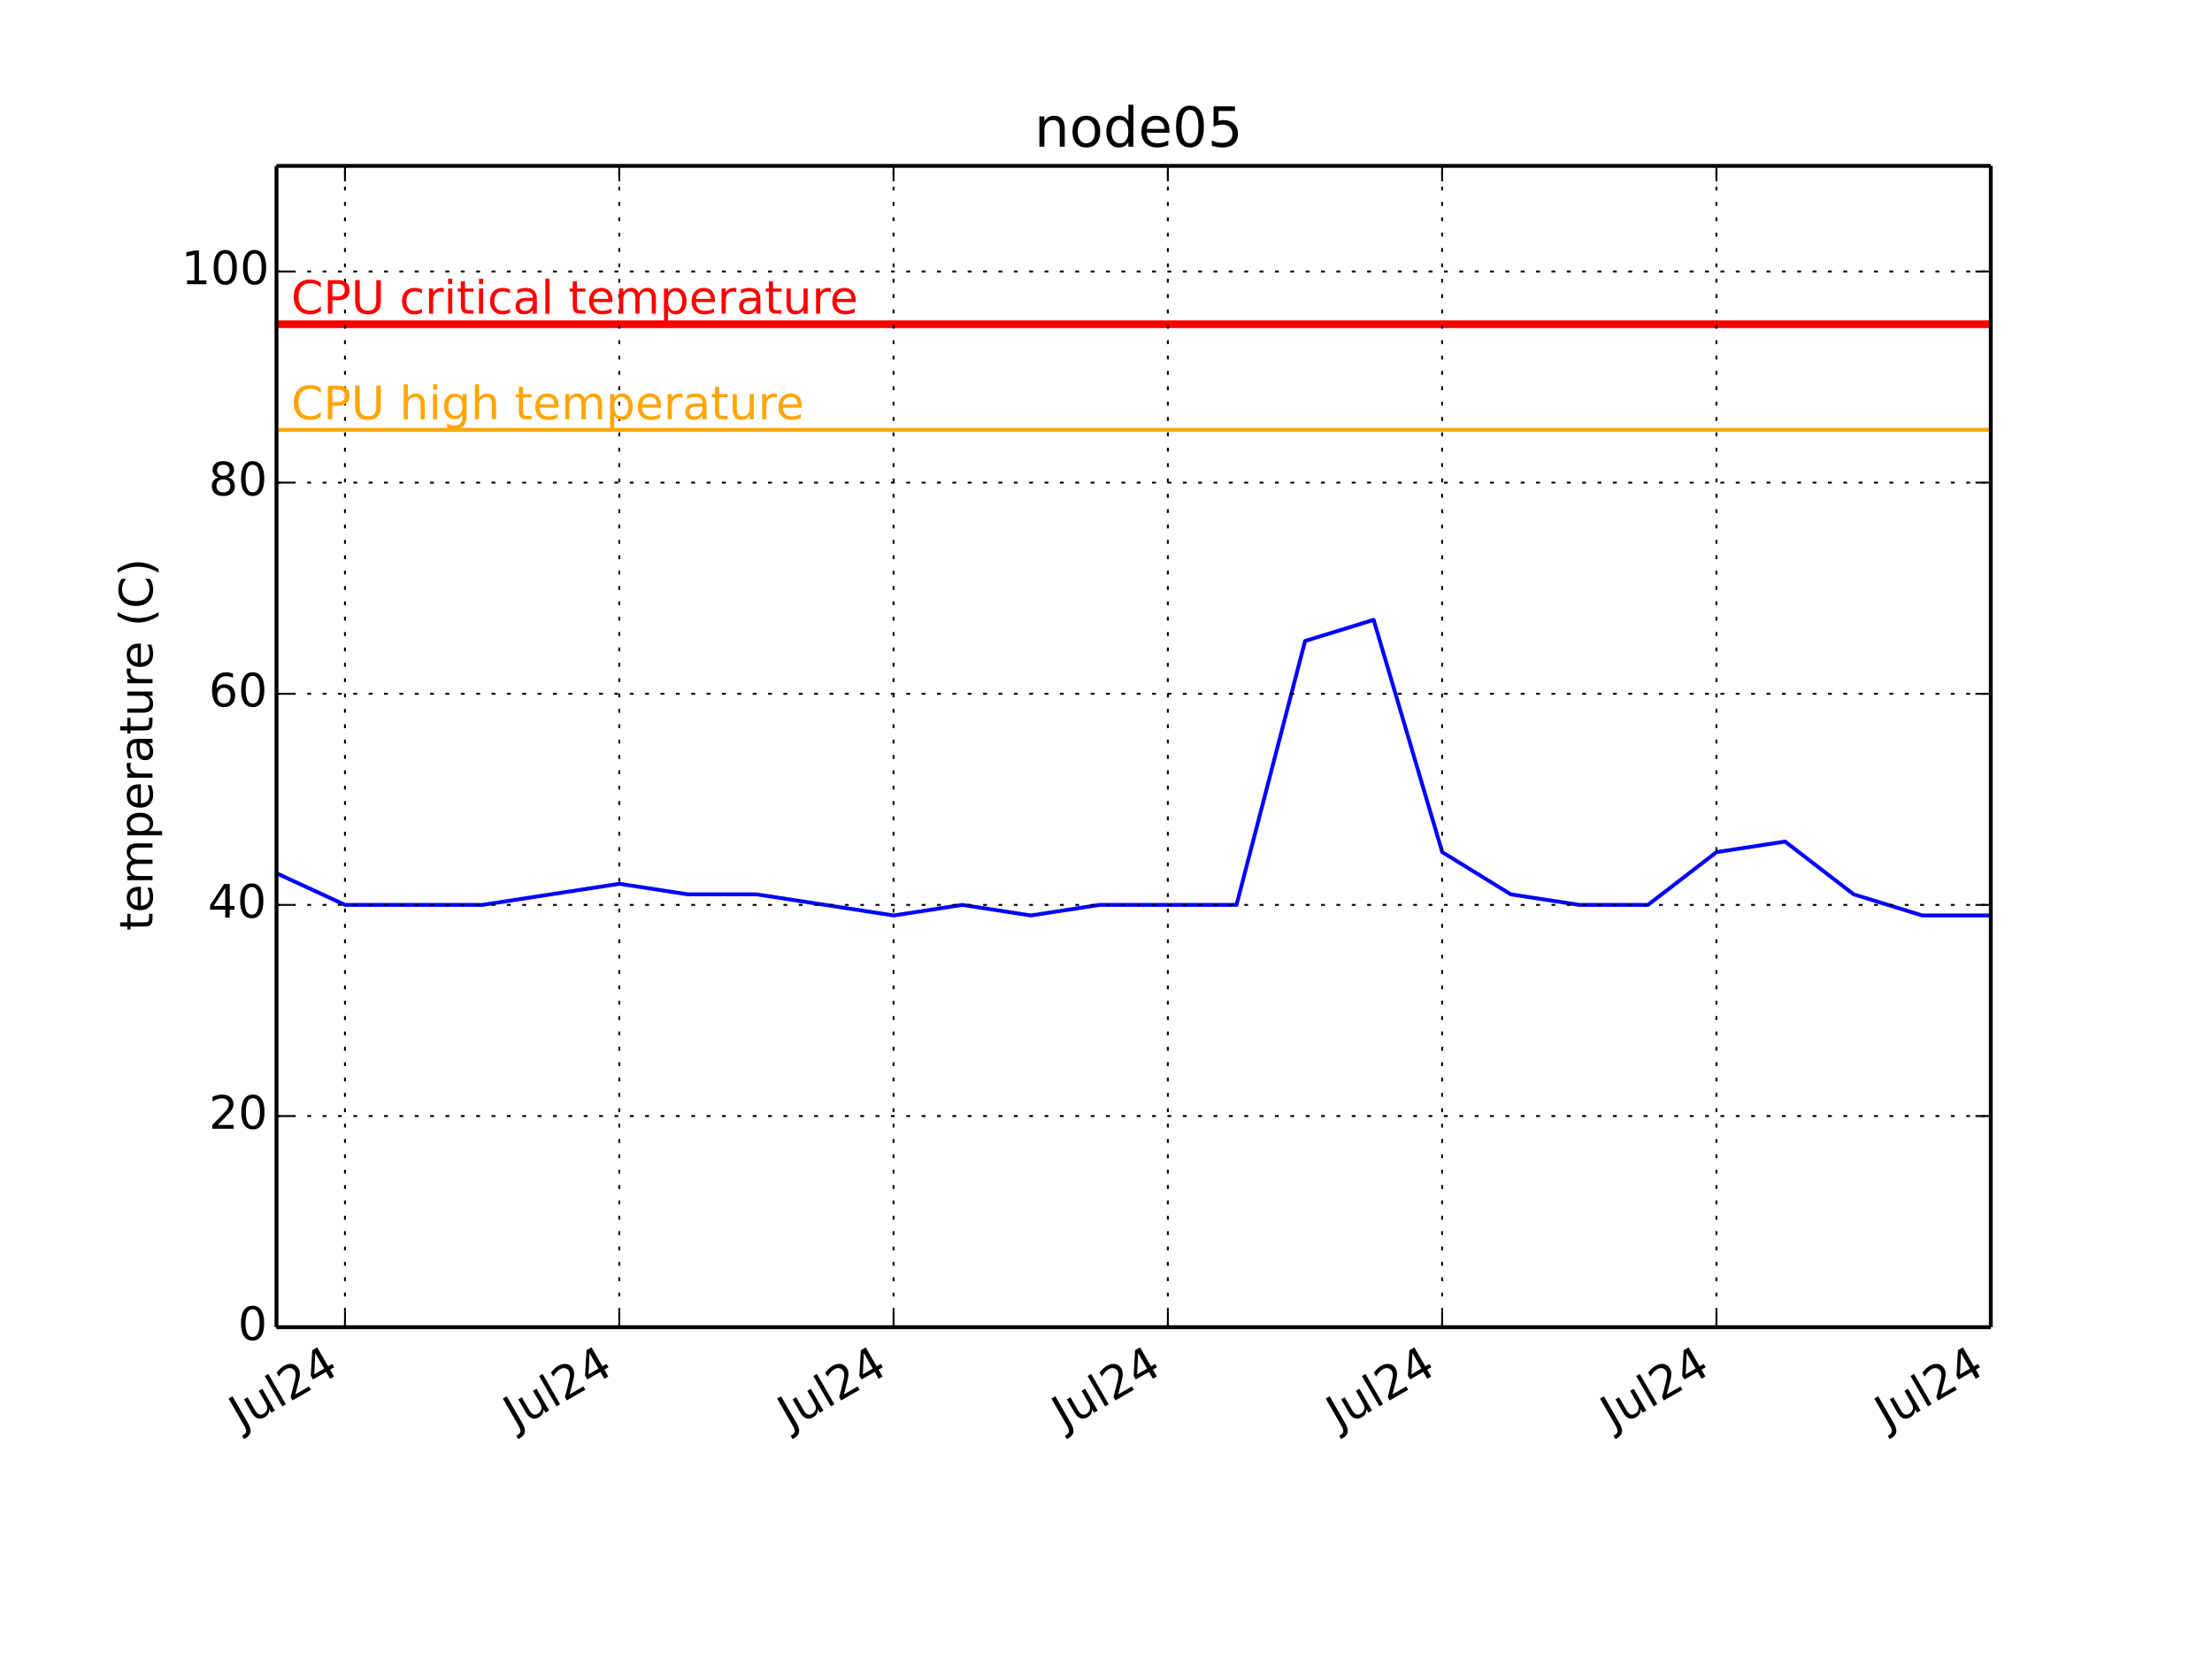
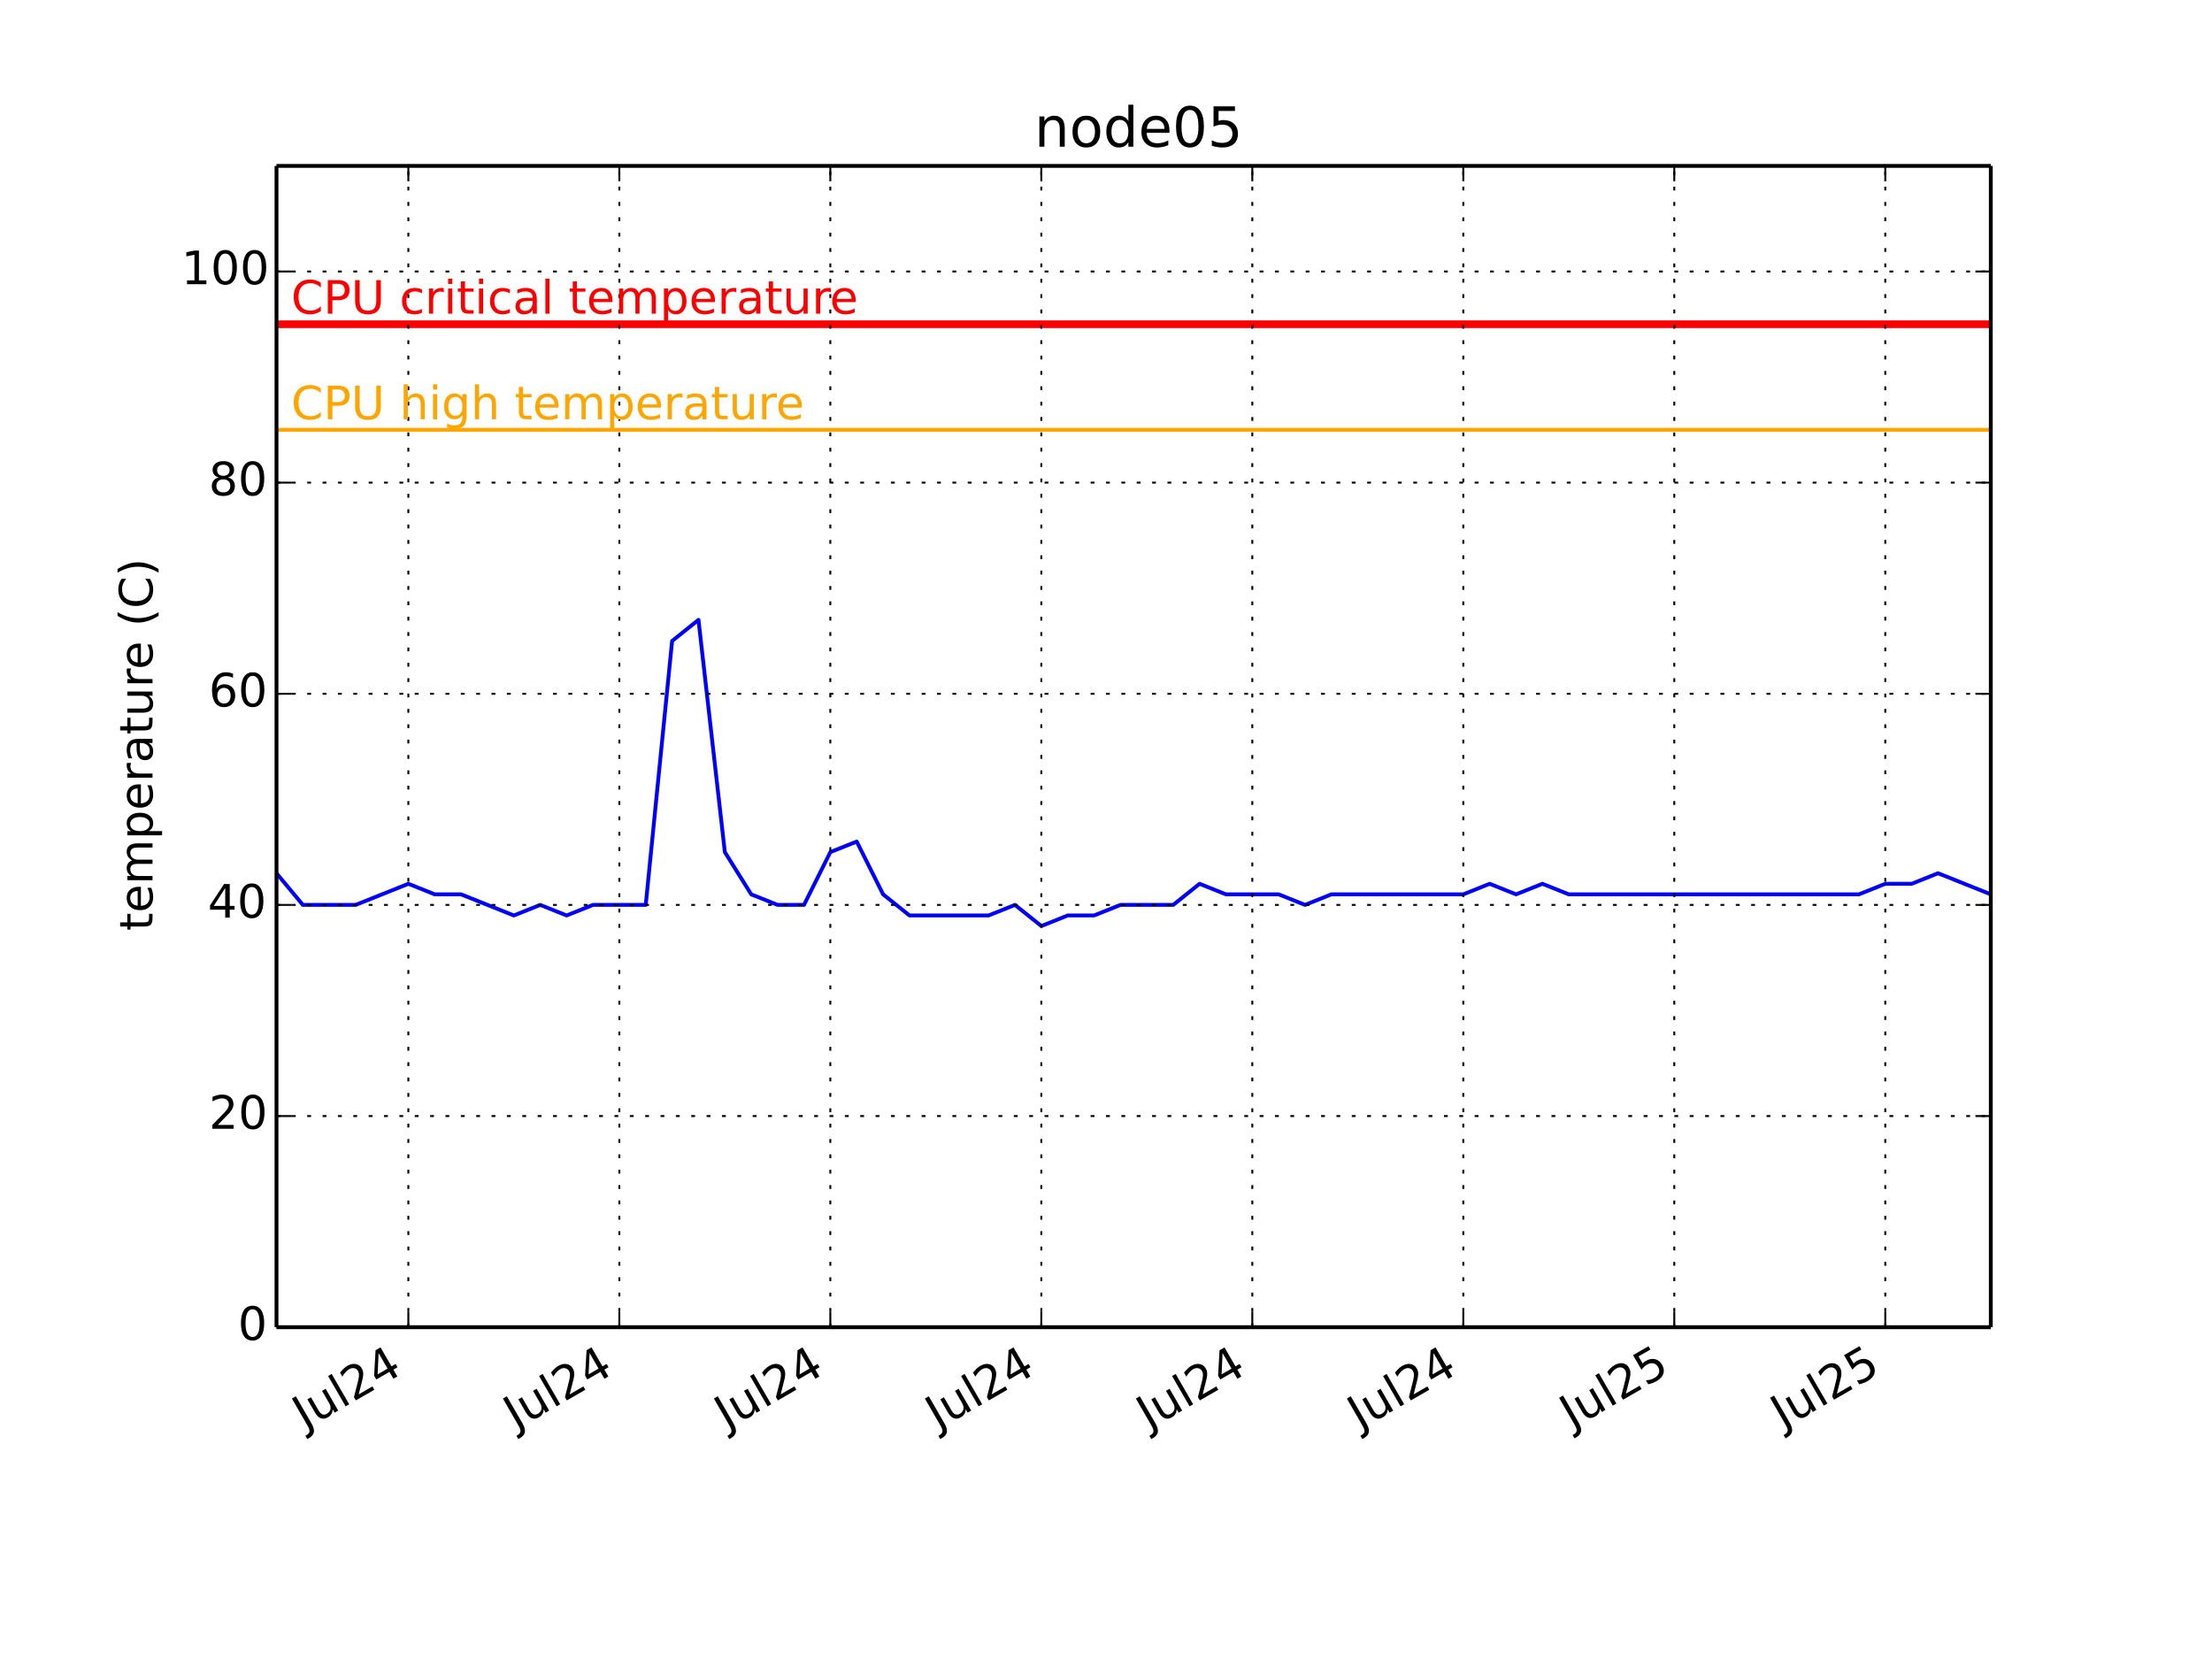
<svg xmlns="http://www.w3.org/2000/svg" xmlns:xlink="http://www.w3.org/1999/xlink" height="432pt" version="1.1" viewBox="0 0 576 432" width="576pt">
  <defs>
    <style type="text/css">
*{stroke-linecap:butt;stroke-linejoin:round;}
  </style>
  </defs>
  <g id="figure_1">
    <g id="patch_1">
      <path d=" M0 432 L576 432 L576 0 L0 0 z " style="fill:#ffffff;" />
    </g>
    <g id="axes_1">
      <g id="patch_2">
        <path d=" M72 345.6 L518.4 345.6 L518.4 43.2 L72 43.2 z " style="fill:#ffffff;" />
      </g>
      <g id="line2d_1">
-         <path clip-path="url(#pcb2bf987bf)" d=" M72 227.389 L89.856 235.636 L107.712 235.636 L125.568 235.636 L143.424 232.887 L161.28 230.138 L179.136 232.887 L196.992 232.887 L214.848 235.636 L232.704 238.385 L250.56 235.636 L268.416 238.385 L286.272 235.636 L304.128 235.636 L321.984 235.636 L339.84 166.909 L357.696 161.411 L375.552 221.891 L393.408 232.887 L411.284 235.636 L429.12 235.636 L446.976 221.891 L464.832 219.142 L482.688 232.887 L500.544 238.385 L518.4 238.385" style="fill:none;stroke:#0000ff;stroke-linecap:square;" />
+         <path clip-path="url(#pcb2bf987bf)" d=" M72 227.389 L78.868 235.636 L85.735 235.636 L92.603 235.636 L99.471 232.887 L106.338 230.138 L113.206 232.887 L120.074 232.887 L126.942 235.636 L133.809 238.385 L140.677 235.636 L147.545 238.385 L154.412 235.636 L161.28 235.636 L168.148 235.636 L175.015 166.909 L181.883 161.411 L188.751 221.891 L195.618 232.887 L202.494 235.636 L209.354 235.636 L216.222 221.891 L223.089 219.142 L229.957 232.887 L236.825 238.385 L243.692 238.385 L250.56 238.385 L257.428 238.385 L264.295 235.636 L271.163 241.135 L278.031 238.385 L284.898 238.385 L291.766 235.636 L298.634 235.636 L305.502 235.636 L312.369 230.138 L319.237 232.887 L326.105 232.887 L332.972 232.887 L339.84 235.636 L346.708 232.887 L353.575 232.887 L360.443 232.887 L367.311 232.887 L374.178 232.887 L381.046 232.887 L387.914 230.138 L394.782 232.887 L401.649 230.138 L408.517 232.887 L415.385 232.887 L422.252 232.887 L429.12 232.887 L435.988 232.887 L442.855 232.887 L449.723 232.887 L456.591 232.887 L463.458 232.887 L470.326 232.887 L477.194 232.887 L484.062 232.887 L490.929 230.138 L497.797 230.138 L504.665 227.389 L511.532 230.138 L518.4 232.887" style="fill:none;stroke:#0000ff;stroke-linecap:square;" />
      </g>
      <g id="line2d_2">
        <path clip-path="url(#pcb2bf987bf)" d=" M72 111.927 L518.4 111.927" style="fill:none;stroke:#ffa500;stroke-linecap:square;" />
      </g>
      <g id="line2d_3">
        <path clip-path="url(#pcb2bf987bf)" d=" M72 84.436 L518.4 84.436" style="fill:none;stroke:#ff0000;stroke-linecap:square;stroke-width:2;" />
      </g>
      <g id="matplotlib.axis_1">
        <g id="xtick_1">
          <g id="line2d_4">
-             <path clip-path="url(#pcb2bf987bf)" d=" M89.836 345.6 L89.836 43.2" style="fill:none;stroke:#000000;stroke-dasharray:1,3;stroke-dashoffset:0.0;stroke-width:0.5;" />
+             <path clip-path="url(#pcb2bf987bf)" d=" M106.331 345.6 L106.331 43.2" style="fill:none;stroke:#000000;stroke-dasharray:1,3;stroke-dashoffset:0.0;stroke-width:0.5;" />
          </g>
          <g id="line2d_5">
            <defs>
              <path d=" M0 0 L0 -4" id="m93b0483c22" style="stroke:#000000;stroke-width:0.5;" />
            </defs>
            <g>
-               <use style="stroke:#000000;stroke-width:0.5;" x="89.836" xlink:href="#m93b0483c22" y="345.6" />
+               <use style="stroke:#000000;stroke-width:0.5;" x="106.331" xlink:href="#m93b0483c22" y="345.6" />
            </g>
          </g>
          <g id="line2d_6">
            <defs>
              <path d=" M0 0 L0 4" id="m741efc42ff" style="stroke:#000000;stroke-width:0.5;" />
            </defs>
            <g>
-               <use style="stroke:#000000;stroke-width:0.5;" x="89.836" xlink:href="#m741efc42ff" y="43.2" />
+               <use style="stroke:#000000;stroke-width:0.5;" x="106.331" xlink:href="#m741efc42ff" y="43.2" />
            </g>
          </g>
          <g id="text_1">
            <defs>
              <path d=" M19.188 8.297 L53.609 8.297 L53.609 0 L7.328 0 L7.328 8.297 Q12.938 14.109 22.625 23.891 Q32.328 33.688 34.812 36.531 Q39.547 41.844 41.422 45.531 Q43.312 49.219 43.312 52.781 Q43.312 58.594 39.234 62.25 Q35.156 65.922 28.609 65.922 Q23.969 65.922 18.812 64.312 Q13.672 62.703 7.812 59.422 L7.812 69.391 Q13.766 71.781 18.938 73 Q24.125 74.219 28.422 74.219 Q39.75 74.219 46.484 68.547 Q53.219 62.891 53.219 53.422 Q53.219 48.922 51.531 44.891 Q49.859 40.875 45.406 35.406 Q44.188 33.984 37.641 27.219 Q31.109 20.453 19.188 8.297" id="BitstreamVeraSans-Roman-32" />
              <path d=" M8.5 21.578 L8.5 54.688 L17.484 54.688 L17.484 21.922 Q17.484 14.156 20.5 10.266 Q23.531 6.391 29.594 6.391 Q36.859 6.391 41.078 11.031 Q45.312 15.672 45.312 23.688 L45.312 54.688 L54.297 54.688 L54.297 0 L45.312 0 L45.312 8.406 Q42.047 3.422 37.719 1 Q33.406 -1.422 27.688 -1.422 Q18.266 -1.422 13.375 4.438 Q8.5 10.297 8.5 21.578" id="BitstreamVeraSans-Roman-75" />
              <path d=" M37.797 64.312 L12.891 25.391 L37.797 25.391 z  M35.203 72.906 L47.609 72.906 L47.609 25.391 L58.016 25.391 L58.016 17.188 L47.609 17.188 L47.609 0 L37.797 0 L37.797 17.188 L4.891 17.188 L4.891 26.703 z " id="BitstreamVeraSans-Roman-34" />
              <path d=" M9.422 75.984 L18.406 75.984 L18.406 0 L9.422 0 z " id="BitstreamVeraSans-Roman-6c" />
              <path d=" M9.812 72.906 L19.672 72.906 L19.672 5.078 Q19.672 -8.109 14.672 -14.062 Q9.672 -20.016 -1.422 -20.016 L-5.172 -20.016 L-5.172 -11.719 L-2.094 -11.719 Q4.438 -11.719 7.125 -8.047 Q9.812 -4.391 9.812 5.078 z " id="BitstreamVeraSans-Roman-4a" />
            </defs>
-             <g transform="translate(62.87064 372.3447)rotate(-30.0)scale(0.12 -0.12)">
+             <g transform="translate(79.36531 372.3447)rotate(-30.0)scale(0.12 -0.12)">
              <use xlink:href="#BitstreamVeraSans-Roman-4a" />
              <use x="29.492" xlink:href="#BitstreamVeraSans-Roman-75" />
              <use x="92.871" xlink:href="#BitstreamVeraSans-Roman-6c" />
              <use x="120.654" xlink:href="#BitstreamVeraSans-Roman-32" />
              <use x="184.277" xlink:href="#BitstreamVeraSans-Roman-34" />
            </g>
          </g>
        </g>
        <g id="xtick_2">
          <g id="line2d_7">
-             <path clip-path="url(#pcb2bf987bf)" d=" M161.26 345.6 L161.26 43.2" style="fill:none;stroke:#000000;stroke-dasharray:1,3;stroke-dashoffset:0.0;stroke-width:0.5;" />
+             <path clip-path="url(#pcb2bf987bf)" d=" M161.272 345.6 L161.272 43.2" style="fill:none;stroke:#000000;stroke-dasharray:1,3;stroke-dashoffset:0.0;stroke-width:0.5;" />
          </g>
          <g id="line2d_8">
            <g>
-               <use style="stroke:#000000;stroke-width:0.5;" x="161.26" xlink:href="#m93b0483c22" y="345.6" />
+               <use style="stroke:#000000;stroke-width:0.5;" x="161.272" xlink:href="#m93b0483c22" y="345.6" />
            </g>
          </g>
          <g id="line2d_9">
            <g>
-               <use style="stroke:#000000;stroke-width:0.5;" x="161.26" xlink:href="#m741efc42ff" y="43.2" />
+               <use style="stroke:#000000;stroke-width:0.5;" x="161.272" xlink:href="#m741efc42ff" y="43.2" />
            </g>
          </g>
          <g id="text_2">
-             <g transform="translate(134.2946 372.3447)rotate(-30.0)scale(0.12 -0.12)">
+             <g transform="translate(134.3068 372.3447)rotate(-30.0)scale(0.12 -0.12)">
              <use xlink:href="#BitstreamVeraSans-Roman-4a" />
              <use x="29.492" xlink:href="#BitstreamVeraSans-Roman-75" />
              <use x="92.871" xlink:href="#BitstreamVeraSans-Roman-6c" />
              <use x="120.654" xlink:href="#BitstreamVeraSans-Roman-32" />
              <use x="184.277" xlink:href="#BitstreamVeraSans-Roman-34" />
            </g>
          </g>
        </g>
        <g id="xtick_3">
          <g id="line2d_10">
-             <path clip-path="url(#pcb2bf987bf)" d=" M232.684 345.6 L232.684 43.2" style="fill:none;stroke:#000000;stroke-dasharray:1,3;stroke-dashoffset:0.0;stroke-width:0.5;" />
+             <path clip-path="url(#pcb2bf987bf)" d=" M216.214 345.6 L216.214 43.2" style="fill:none;stroke:#000000;stroke-dasharray:1,3;stroke-dashoffset:0.0;stroke-width:0.5;" />
          </g>
          <g id="line2d_11">
            <g>
-               <use style="stroke:#000000;stroke-width:0.5;" x="232.684" xlink:href="#m93b0483c22" y="345.6" />
+               <use style="stroke:#000000;stroke-width:0.5;" x="216.214" xlink:href="#m93b0483c22" y="345.6" />
            </g>
          </g>
          <g id="line2d_12">
            <g>
-               <use style="stroke:#000000;stroke-width:0.5;" x="232.684" xlink:href="#m741efc42ff" y="43.2" />
+               <use style="stroke:#000000;stroke-width:0.5;" x="216.214" xlink:href="#m741efc42ff" y="43.2" />
            </g>
          </g>
          <g id="text_3">
-             <g transform="translate(205.7186 372.3447)rotate(-30.0)scale(0.12 -0.12)">
+             <g transform="translate(189.2484 372.3447)rotate(-30.0)scale(0.12 -0.12)">
              <use xlink:href="#BitstreamVeraSans-Roman-4a" />
              <use x="29.492" xlink:href="#BitstreamVeraSans-Roman-75" />
              <use x="92.871" xlink:href="#BitstreamVeraSans-Roman-6c" />
              <use x="120.654" xlink:href="#BitstreamVeraSans-Roman-32" />
              <use x="184.277" xlink:href="#BitstreamVeraSans-Roman-34" />
            </g>
          </g>
        </g>
        <g id="xtick_4">
          <g id="line2d_13">
-             <path clip-path="url(#pcb2bf987bf)" d=" M304.108 345.6 L304.108 43.2" style="fill:none;stroke:#000000;stroke-dasharray:1,3;stroke-dashoffset:0.0;stroke-width:0.5;" />
+             <path clip-path="url(#pcb2bf987bf)" d=" M271.155 345.6 L271.155 43.2" style="fill:none;stroke:#000000;stroke-dasharray:1,3;stroke-dashoffset:0.0;stroke-width:0.5;" />
          </g>
          <g id="line2d_14">
            <g>
-               <use style="stroke:#000000;stroke-width:0.5;" x="304.108" xlink:href="#m93b0483c22" y="345.6" />
+               <use style="stroke:#000000;stroke-width:0.5;" x="271.155" xlink:href="#m93b0483c22" y="345.6" />
            </g>
          </g>
          <g id="line2d_15">
            <g>
-               <use style="stroke:#000000;stroke-width:0.5;" x="304.108" xlink:href="#m741efc42ff" y="43.2" />
+               <use style="stroke:#000000;stroke-width:0.5;" x="271.155" xlink:href="#m741efc42ff" y="43.2" />
            </g>
          </g>
          <g id="text_4">
-             <g transform="translate(277.1426 372.3447)rotate(-30.0)scale(0.12 -0.12)">
+             <g transform="translate(244.1899 372.3447)rotate(-30.0)scale(0.12 -0.12)">
              <use xlink:href="#BitstreamVeraSans-Roman-4a" />
              <use x="29.492" xlink:href="#BitstreamVeraSans-Roman-75" />
              <use x="92.871" xlink:href="#BitstreamVeraSans-Roman-6c" />
              <use x="120.654" xlink:href="#BitstreamVeraSans-Roman-32" />
              <use x="184.277" xlink:href="#BitstreamVeraSans-Roman-34" />
            </g>
          </g>
        </g>
        <g id="xtick_5">
          <g id="line2d_16">
-             <path clip-path="url(#pcb2bf987bf)" d=" M375.532 345.6 L375.532 43.2" style="fill:none;stroke:#000000;stroke-dasharray:1,3;stroke-dashoffset:0.0;stroke-width:0.5;" />
+             <path clip-path="url(#pcb2bf987bf)" d=" M326.097 345.6 L326.097 43.2" style="fill:none;stroke:#000000;stroke-dasharray:1,3;stroke-dashoffset:0.0;stroke-width:0.5;" />
          </g>
          <g id="line2d_17">
            <g>
-               <use style="stroke:#000000;stroke-width:0.5;" x="375.532" xlink:href="#m93b0483c22" y="345.6" />
+               <use style="stroke:#000000;stroke-width:0.5;" x="326.097" xlink:href="#m93b0483c22" y="345.6" />
            </g>
          </g>
          <g id="line2d_18">
            <g>
-               <use style="stroke:#000000;stroke-width:0.5;" x="375.532" xlink:href="#m741efc42ff" y="43.2" />
+               <use style="stroke:#000000;stroke-width:0.5;" x="326.097" xlink:href="#m741efc42ff" y="43.2" />
            </g>
          </g>
          <g id="text_5">
-             <g transform="translate(348.5666 372.3447)rotate(-30.0)scale(0.12 -0.12)">
+             <g transform="translate(299.1315 372.3447)rotate(-30.0)scale(0.12 -0.12)">
              <use xlink:href="#BitstreamVeraSans-Roman-4a" />
              <use x="29.492" xlink:href="#BitstreamVeraSans-Roman-75" />
              <use x="92.871" xlink:href="#BitstreamVeraSans-Roman-6c" />
              <use x="120.654" xlink:href="#BitstreamVeraSans-Roman-32" />
              <use x="184.277" xlink:href="#BitstreamVeraSans-Roman-34" />
            </g>
          </g>
        </g>
        <g id="xtick_6">
          <g id="line2d_19">
-             <path clip-path="url(#pcb2bf987bf)" d=" M446.956 345.6 L446.956 43.2" style="fill:none;stroke:#000000;stroke-dasharray:1,3;stroke-dashoffset:0.0;stroke-width:0.5;" />
+             <path clip-path="url(#pcb2bf987bf)" d=" M381.039 345.6 L381.039 43.2" style="fill:none;stroke:#000000;stroke-dasharray:1,3;stroke-dashoffset:0.0;stroke-width:0.5;" />
          </g>
          <g id="line2d_20">
            <g>
-               <use style="stroke:#000000;stroke-width:0.5;" x="446.956" xlink:href="#m93b0483c22" y="345.6" />
+               <use style="stroke:#000000;stroke-width:0.5;" x="381.039" xlink:href="#m93b0483c22" y="345.6" />
            </g>
          </g>
          <g id="line2d_21">
            <g>
-               <use style="stroke:#000000;stroke-width:0.5;" x="446.956" xlink:href="#m741efc42ff" y="43.2" />
+               <use style="stroke:#000000;stroke-width:0.5;" x="381.039" xlink:href="#m741efc42ff" y="43.2" />
            </g>
          </g>
          <g id="text_6">
-             <g transform="translate(419.9906 372.3447)rotate(-30.0)scale(0.12 -0.12)">
+             <g transform="translate(354.073 372.3447)rotate(-30.0)scale(0.12 -0.12)">
              <use xlink:href="#BitstreamVeraSans-Roman-4a" />
              <use x="29.492" xlink:href="#BitstreamVeraSans-Roman-75" />
              <use x="92.871" xlink:href="#BitstreamVeraSans-Roman-6c" />
              <use x="120.654" xlink:href="#BitstreamVeraSans-Roman-32" />
              <use x="184.277" xlink:href="#BitstreamVeraSans-Roman-34" />
            </g>
          </g>
        </g>
        <g id="xtick_7">
          <g id="line2d_22">
-             <path clip-path="url(#pcb2bf987bf)" d=" M518.38 345.6 L518.38 43.2" style="fill:none;stroke:#000000;stroke-dasharray:1,3;stroke-dashoffset:0.0;stroke-width:0.5;" />
+             <path clip-path="url(#pcb2bf987bf)" d=" M435.98 345.6 L435.98 43.2" style="fill:none;stroke:#000000;stroke-dasharray:1,3;stroke-dashoffset:0.0;stroke-width:0.5;" />
          </g>
          <g id="line2d_23">
            <g>
-               <use style="stroke:#000000;stroke-width:0.5;" x="518.38" xlink:href="#m93b0483c22" y="345.6" />
+               <use style="stroke:#000000;stroke-width:0.5;" x="435.98" xlink:href="#m93b0483c22" y="345.6" />
            </g>
          </g>
          <g id="line2d_24">
            <g>
-               <use style="stroke:#000000;stroke-width:0.5;" x="518.38" xlink:href="#m741efc42ff" y="43.2" />
+               <use style="stroke:#000000;stroke-width:0.5;" x="435.98" xlink:href="#m741efc42ff" y="43.2" />
            </g>
          </g>
          <g id="text_7">
-             <g transform="translate(491.4146 372.3447)rotate(-30.0)scale(0.12 -0.12)">
-               <use xlink:href="#BitstreamVeraSans-Roman-4a" />
-               <use x="29.492" xlink:href="#BitstreamVeraSans-Roman-75" />
-               <use x="92.871" xlink:href="#BitstreamVeraSans-Roman-6c" />
-               <use x="120.654" xlink:href="#BitstreamVeraSans-Roman-32" />
-               <use x="184.277" xlink:href="#BitstreamVeraSans-Roman-34" />
+             <defs>
+               <path d=" M10.797 72.906 L49.516 72.906 L49.516 64.594 L19.828 64.594 L19.828 46.734 Q21.969 47.469 24.109 47.828 Q26.266 48.188 28.422 48.188 Q40.625 48.188 47.75 41.5 Q54.891 34.812 54.891 23.391 Q54.891 11.625 47.562 5.094 Q40.234 -1.422 26.906 -1.422 Q22.312 -1.422 17.547 -0.641 Q12.797 0.141 7.719 1.703 L7.719 11.625 Q12.109 9.234 16.797 8.062 Q21.484 6.891 26.703 6.891 Q35.156 6.891 40.078 11.328 Q45.016 15.766 45.016 23.391 Q45.016 31 40.078 35.438 Q35.156 39.891 26.703 39.891 Q22.75 39.891 18.812 39.016 Q14.891 38.141 10.797 36.281 z " id="BitstreamVeraSans-Roman-35" />
+             </defs>
+             <g transform="translate(409.3393 372.1572)rotate(-30.0)scale(0.12 -0.12)">
+               <use xlink:href="#BitstreamVeraSans-Roman-4a" />
+               <use x="29.492" xlink:href="#BitstreamVeraSans-Roman-75" />
+               <use x="92.871" xlink:href="#BitstreamVeraSans-Roman-6c" />
+               <use x="120.654" xlink:href="#BitstreamVeraSans-Roman-32" />
+               <use x="184.277" xlink:href="#BitstreamVeraSans-Roman-35" />
+             </g>
+           </g>
+         </g>
+         <g id="xtick_8">
+           <g id="line2d_25">
+             <path clip-path="url(#pcb2bf987bf)" d=" M490.922 345.6 L490.922 43.2" style="fill:none;stroke:#000000;stroke-dasharray:1,3;stroke-dashoffset:0.0;stroke-width:0.5;" />
+           </g>
+           <g id="line2d_26">
+             <g>
+               <use style="stroke:#000000;stroke-width:0.5;" x="490.922" xlink:href="#m93b0483c22" y="345.6" />
+             </g>
+           </g>
+           <g id="line2d_27">
+             <g>
+               <use style="stroke:#000000;stroke-width:0.5;" x="490.922" xlink:href="#m741efc42ff" y="43.2" />
+             </g>
+           </g>
+           <g id="text_8">
+             <g transform="translate(464.2808 372.1572)rotate(-30.0)scale(0.12 -0.12)">
+               <use xlink:href="#BitstreamVeraSans-Roman-4a" />
+               <use x="29.492" xlink:href="#BitstreamVeraSans-Roman-75" />
+               <use x="92.871" xlink:href="#BitstreamVeraSans-Roman-6c" />
+               <use x="120.654" xlink:href="#BitstreamVeraSans-Roman-32" />
+               <use x="184.277" xlink:href="#BitstreamVeraSans-Roman-35" />
            </g>
          </g>
        </g>
      </g>
      <g id="matplotlib.axis_2">
        <g id="ytick_1">
-           <g id="line2d_25">
+           <g id="line2d_28">
            <path clip-path="url(#pcb2bf987bf)" d=" M72 345.6 L518.4 345.6" style="fill:none;stroke:#000000;stroke-dasharray:1,3;stroke-dashoffset:0.0;stroke-width:0.5;" />
          </g>
-           <g id="line2d_26">
+           <g id="line2d_29">
            <defs>
              <path d=" M0 0 L4 0" id="m728421d6d4" style="stroke:#000000;stroke-width:0.5;" />
            </defs>
            <g>
              <use style="stroke:#000000;stroke-width:0.5;" x="72.0" xlink:href="#m728421d6d4" y="345.6" />
            </g>
          </g>
-           <g id="line2d_27">
+           <g id="line2d_30">
            <defs>
              <path d=" M0 0 L-4 0" id="mcb0005524f" style="stroke:#000000;stroke-width:0.5;" />
            </defs>
            <g>
              <use style="stroke:#000000;stroke-width:0.5;" x="518.4" xlink:href="#mcb0005524f" y="345.6" />
            </g>
          </g>
-           <g id="text_8">
+           <g id="text_9">
            <defs>
              <path d=" M31.781 66.406 Q24.172 66.406 20.328 58.906 Q16.5 51.422 16.5 36.375 Q16.5 21.391 20.328 13.891 Q24.172 6.391 31.781 6.391 Q39.453 6.391 43.281 13.891 Q47.125 21.391 47.125 36.375 Q47.125 51.422 43.281 58.906 Q39.453 66.406 31.781 66.406 M31.781 74.219 Q44.047 74.219 50.516 64.516 Q56.984 54.828 56.984 36.375 Q56.984 17.969 50.516 8.266 Q44.047 -1.422 31.781 -1.422 Q19.531 -1.422 13.062 8.266 Q6.594 17.969 6.594 36.375 Q6.594 54.828 13.062 64.516 Q19.531 74.219 31.781 74.219" id="BitstreamVeraSans-Roman-30" />
            </defs>
            <g transform="translate(61.95312 348.9112)scale(0.12 -0.12)">
              <use xlink:href="#BitstreamVeraSans-Roman-30" />
            </g>
          </g>
        </g>
        <g id="ytick_2">
-           <g id="line2d_28">
+           <g id="line2d_31">
            <path clip-path="url(#pcb2bf987bf)" d=" M72 290.618 L518.4 290.618" style="fill:none;stroke:#000000;stroke-dasharray:1,3;stroke-dashoffset:0.0;stroke-width:0.5;" />
          </g>
-           <g id="line2d_29">
+           <g id="line2d_32">
            <g>
              <use style="stroke:#000000;stroke-width:0.5;" x="72.0" xlink:href="#m728421d6d4" y="290.618" />
            </g>
          </g>
-           <g id="line2d_30">
+           <g id="line2d_33">
            <g>
              <use style="stroke:#000000;stroke-width:0.5;" x="518.4" xlink:href="#mcb0005524f" y="290.618" />
            </g>
          </g>
-           <g id="text_9">
+           <g id="text_10">
            <g transform="translate(54.40625 293.9294)scale(0.12 -0.12)">
              <use xlink:href="#BitstreamVeraSans-Roman-32" />
              <use x="63.623" xlink:href="#BitstreamVeraSans-Roman-30" />
            </g>
          </g>
        </g>
        <g id="ytick_3">
-           <g id="line2d_31">
+           <g id="line2d_34">
            <path clip-path="url(#pcb2bf987bf)" d=" M72 235.636 L518.4 235.636" style="fill:none;stroke:#000000;stroke-dasharray:1,3;stroke-dashoffset:0.0;stroke-width:0.5;" />
          </g>
-           <g id="line2d_32">
+           <g id="line2d_35">
            <g>
              <use style="stroke:#000000;stroke-width:0.5;" x="72.0" xlink:href="#m728421d6d4" y="235.636" />
            </g>
          </g>
-           <g id="line2d_33">
+           <g id="line2d_36">
            <g>
              <use style="stroke:#000000;stroke-width:0.5;" x="518.4" xlink:href="#mcb0005524f" y="235.636" />
            </g>
          </g>
-           <g id="text_10">
+           <g id="text_11">
            <g transform="translate(54.11375 238.9476)scale(0.12 -0.12)">
              <use xlink:href="#BitstreamVeraSans-Roman-34" />
              <use x="63.623" xlink:href="#BitstreamVeraSans-Roman-30" />
            </g>
          </g>
        </g>
        <g id="ytick_4">
-           <g id="line2d_34">
+           <g id="line2d_37">
            <path clip-path="url(#pcb2bf987bf)" d=" M72 180.655 L518.4 180.655" style="fill:none;stroke:#000000;stroke-dasharray:1,3;stroke-dashoffset:0.0;stroke-width:0.5;" />
          </g>
-           <g id="line2d_35">
+           <g id="line2d_38">
            <g>
              <use style="stroke:#000000;stroke-width:0.5;" x="72.0" xlink:href="#m728421d6d4" y="180.655" />
            </g>
          </g>
-           <g id="line2d_36">
+           <g id="line2d_39">
            <g>
              <use style="stroke:#000000;stroke-width:0.5;" x="518.4" xlink:href="#mcb0005524f" y="180.655" />
            </g>
          </g>
-           <g id="text_11">
+           <g id="text_12">
            <defs>
              <path d=" M33.016 40.375 Q26.375 40.375 22.484 35.828 Q18.609 31.297 18.609 23.391 Q18.609 15.531 22.484 10.953 Q26.375 6.391 33.016 6.391 Q39.656 6.391 43.531 10.953 Q47.406 15.531 47.406 23.391 Q47.406 31.297 43.531 35.828 Q39.656 40.375 33.016 40.375 M52.594 71.297 L52.594 62.312 Q48.875 64.062 45.094 64.984 Q41.312 65.922 37.594 65.922 Q27.828 65.922 22.672 59.328 Q17.531 52.734 16.797 39.406 Q19.672 43.656 24.016 45.922 Q28.375 48.188 33.594 48.188 Q44.578 48.188 50.953 41.516 Q57.328 34.859 57.328 23.391 Q57.328 12.156 50.688 5.359 Q44.047 -1.422 33.016 -1.422 Q20.359 -1.422 13.672 8.266 Q6.984 17.969 6.984 36.375 Q6.984 53.656 15.188 63.938 Q23.391 74.219 37.203 74.219 Q40.922 74.219 44.703 73.484 Q48.484 72.75 52.594 71.297" id="BitstreamVeraSans-Roman-36" />
            </defs>
            <g transform="translate(54.365 183.9658)scale(0.12 -0.12)">
              <use xlink:href="#BitstreamVeraSans-Roman-36" />
              <use x="63.623" xlink:href="#BitstreamVeraSans-Roman-30" />
            </g>
          </g>
        </g>
        <g id="ytick_5">
-           <g id="line2d_37">
+           <g id="line2d_40">
            <path clip-path="url(#pcb2bf987bf)" d=" M72 125.673 L518.4 125.673" style="fill:none;stroke:#000000;stroke-dasharray:1,3;stroke-dashoffset:0.0;stroke-width:0.5;" />
          </g>
-           <g id="line2d_38">
+           <g id="line2d_41">
            <g>
              <use style="stroke:#000000;stroke-width:0.5;" x="72.0" xlink:href="#m728421d6d4" y="125.673" />
            </g>
          </g>
-           <g id="line2d_39">
+           <g id="line2d_42">
            <g>
              <use style="stroke:#000000;stroke-width:0.5;" x="518.4" xlink:href="#mcb0005524f" y="125.673" />
            </g>
          </g>
-           <g id="text_12">
+           <g id="text_13">
            <defs>
              <path d=" M31.781 34.625 Q24.75 34.625 20.719 30.859 Q16.703 27.094 16.703 20.516 Q16.703 13.922 20.719 10.156 Q24.75 6.391 31.781 6.391 Q38.812 6.391 42.859 10.172 Q46.922 13.969 46.922 20.516 Q46.922 27.094 42.891 30.859 Q38.875 34.625 31.781 34.625 M21.922 38.812 Q15.578 40.375 12.031 44.719 Q8.5 49.078 8.5 55.328 Q8.5 64.062 14.719 69.141 Q20.953 74.219 31.781 74.219 Q42.672 74.219 48.875 69.141 Q55.078 64.062 55.078 55.328 Q55.078 49.078 51.531 44.719 Q48 40.375 41.703 38.812 Q48.828 37.156 52.797 32.312 Q56.781 27.484 56.781 20.516 Q56.781 9.906 50.312 4.234 Q43.844 -1.422 31.781 -1.422 Q19.734 -1.422 13.25 4.234 Q6.781 9.906 6.781 20.516 Q6.781 27.484 10.781 32.312 Q14.797 37.156 21.922 38.812 M18.312 54.391 Q18.312 48.734 21.844 45.562 Q25.391 42.391 31.781 42.391 Q38.141 42.391 41.719 45.562 Q45.312 48.734 45.312 54.391 Q45.312 60.062 41.719 63.234 Q38.141 66.406 31.781 66.406 Q25.391 66.406 21.844 63.234 Q18.312 60.062 18.312 54.391" id="BitstreamVeraSans-Roman-38" />
            </defs>
            <g transform="translate(54.34063 128.984)scale(0.12 -0.12)">
              <use xlink:href="#BitstreamVeraSans-Roman-38" />
              <use x="63.623" xlink:href="#BitstreamVeraSans-Roman-30" />
            </g>
          </g>
        </g>
        <g id="ytick_6">
-           <g id="line2d_40">
+           <g id="line2d_43">
            <path clip-path="url(#pcb2bf987bf)" d=" M72 70.691 L518.4 70.691" style="fill:none;stroke:#000000;stroke-dasharray:1,3;stroke-dashoffset:0.0;stroke-width:0.5;" />
          </g>
-           <g id="line2d_41">
+           <g id="line2d_44">
            <g>
              <use style="stroke:#000000;stroke-width:0.5;" x="72.0" xlink:href="#m728421d6d4" y="70.691" />
            </g>
          </g>
-           <g id="line2d_42">
+           <g id="line2d_45">
            <g>
              <use style="stroke:#000000;stroke-width:0.5;" x="518.4" xlink:href="#mcb0005524f" y="70.691" />
            </g>
          </g>
-           <g id="text_13">
+           <g id="text_14">
            <defs>
              <path d=" M12.406 8.297 L28.516 8.297 L28.516 63.922 L10.984 60.406 L10.984 69.391 L28.422 72.906 L38.281 72.906 L38.281 8.297 L54.391 8.297 L54.391 0 L12.406 0 z " id="BitstreamVeraSans-Roman-31" />
            </defs>
            <g transform="translate(47.21 74.00216)scale(0.12 -0.12)">
              <use xlink:href="#BitstreamVeraSans-Roman-31" />
              <use x="63.623" xlink:href="#BitstreamVeraSans-Roman-30" />
              <use x="127.246" xlink:href="#BitstreamVeraSans-Roman-30" />
            </g>
          </g>
        </g>
-         <g id="text_14">
+         <g id="text_15">
          <defs>
            <path d=" M34.281 27.484 Q23.391 27.484 19.188 25 Q14.984 22.516 14.984 16.5 Q14.984 11.719 18.141 8.906 Q21.297 6.109 26.703 6.109 Q34.188 6.109 38.703 11.406 Q43.219 16.703 43.219 25.484 L43.219 27.484 z  M52.203 31.203 L52.203 0 L43.219 0 L43.219 8.297 Q40.141 3.328 35.547 0.953 Q30.953 -1.422 24.312 -1.422 Q15.922 -1.422 10.953 3.297 Q6 8.016 6 15.922 Q6 25.141 12.172 29.828 Q18.359 34.516 30.609 34.516 L43.219 34.516 L43.219 35.406 Q43.219 41.609 39.141 45 Q35.062 48.391 27.688 48.391 Q23 48.391 18.547 47.266 Q14.109 46.141 10.016 43.891 L10.016 52.203 Q14.938 54.109 19.578 55.047 Q24.219 56 28.609 56 Q40.484 56 46.344 49.844 Q52.203 43.703 52.203 31.203" id="BitstreamVeraSans-Roman-61" />
            <path id="BitstreamVeraSans-Roman-20" />
            <path d=" M8.016 75.875 L15.828 75.875 Q23.141 64.359 26.781 53.312 Q30.422 42.281 30.422 31.391 Q30.422 20.453 26.781 9.375 Q23.141 -1.703 15.828 -13.188 L8.016 -13.188 Q14.5 -2 17.703 9.062 Q20.906 20.125 20.906 31.391 Q20.906 42.672 17.703 53.656 Q14.5 64.656 8.016 75.875" id="BitstreamVeraSans-Roman-29" />
            <path d=" M52 44.188 Q55.375 50.25 60.062 53.125 Q64.75 56 71.094 56 Q79.641 56 84.281 50.016 Q88.922 44.047 88.922 33.016 L88.922 0 L79.891 0 L79.891 32.719 Q79.891 40.578 77.094 44.375 Q74.312 48.188 68.609 48.188 Q61.625 48.188 57.562 43.547 Q53.516 38.922 53.516 30.906 L53.516 0 L44.484 0 L44.484 32.719 Q44.484 40.625 41.703 44.406 Q38.922 48.188 33.109 48.188 Q26.219 48.188 22.156 43.531 Q18.109 38.875 18.109 30.906 L18.109 0 L9.078 0 L9.078 54.688 L18.109 54.688 L18.109 46.188 Q21.188 51.219 25.484 53.609 Q29.781 56 35.688 56 Q41.656 56 45.828 52.969 Q50 49.953 52 44.188" id="BitstreamVeraSans-Roman-6d" />
            <path d=" M64.406 67.281 L64.406 56.891 Q59.422 61.531 53.781 63.812 Q48.141 66.109 41.797 66.109 Q29.297 66.109 22.656 58.469 Q16.016 50.828 16.016 36.375 Q16.016 21.969 22.656 14.328 Q29.297 6.688 41.797 6.688 Q48.141 6.688 53.781 8.984 Q59.422 11.281 64.406 15.922 L64.406 5.609 Q59.234 2.094 53.438 0.328 Q47.656 -1.422 41.219 -1.422 Q24.656 -1.422 15.125 8.703 Q5.609 18.844 5.609 36.375 Q5.609 53.953 15.125 64.078 Q24.656 74.219 41.219 74.219 Q47.75 74.219 53.531 72.484 Q59.328 70.75 64.406 67.281" id="BitstreamVeraSans-Roman-43" />
            <path d=" M31 75.875 Q24.469 64.656 21.281 53.656 Q18.109 42.672 18.109 31.391 Q18.109 20.125 21.312 9.062 Q24.516 -2 31 -13.188 L23.188 -13.188 Q15.875 -1.703 12.234 9.375 Q8.594 20.453 8.594 31.391 Q8.594 42.281 12.203 53.312 Q15.828 64.359 23.188 75.875 z " id="BitstreamVeraSans-Roman-28" />
            <path d=" M56.203 29.594 L56.203 25.203 L14.891 25.203 Q15.484 15.922 20.484 11.062 Q25.484 6.203 34.422 6.203 Q39.594 6.203 44.453 7.469 Q49.312 8.734 54.109 11.281 L54.109 2.781 Q49.266 0.734 44.188 -0.344 Q39.109 -1.422 33.891 -1.422 Q20.797 -1.422 13.156 6.188 Q5.516 13.812 5.516 26.812 Q5.516 40.234 12.766 48.109 Q20.016 56 32.328 56 Q43.359 56 49.781 48.891 Q56.203 41.797 56.203 29.594 M47.219 32.234 Q47.125 39.594 43.094 43.984 Q39.062 48.391 32.422 48.391 Q24.906 48.391 20.391 44.141 Q15.875 39.891 15.188 32.172 z " id="BitstreamVeraSans-Roman-65" />
            <path d=" M18.312 70.219 L18.312 54.688 L36.812 54.688 L36.812 47.703 L18.312 47.703 L18.312 18.016 Q18.312 11.328 20.141 9.422 Q21.969 7.516 27.594 7.516 L36.812 7.516 L36.812 0 L27.594 0 Q17.188 0 13.234 3.875 Q9.281 7.766 9.281 18.016 L9.281 47.703 L2.688 47.703 L2.688 54.688 L9.281 54.688 L9.281 70.219 z " id="BitstreamVeraSans-Roman-74" />
            <path d=" M41.109 46.297 Q39.594 47.172 37.812 47.578 Q36.031 48 33.891 48 Q26.266 48 22.188 43.047 Q18.109 38.094 18.109 28.812 L18.109 0 L9.078 0 L9.078 54.688 L18.109 54.688 L18.109 46.188 Q20.953 51.172 25.484 53.578 Q30.031 56 36.531 56 Q37.453 56 38.578 55.875 Q39.703 55.766 41.062 55.516 z " id="BitstreamVeraSans-Roman-72" />
            <path d=" M18.109 8.203 L18.109 -20.797 L9.078 -20.797 L9.078 54.688 L18.109 54.688 L18.109 46.391 Q20.953 51.266 25.266 53.625 Q29.594 56 35.594 56 Q45.562 56 51.781 48.094 Q58.016 40.188 58.016 27.297 Q58.016 14.406 51.781 6.484 Q45.562 -1.422 35.594 -1.422 Q29.594 -1.422 25.266 0.953 Q20.953 3.328 18.109 8.203 M48.688 27.297 Q48.688 37.203 44.609 42.844 Q40.531 48.484 33.406 48.484 Q26.266 48.484 22.188 42.844 Q18.109 37.203 18.109 27.297 Q18.109 17.391 22.188 11.75 Q26.266 6.109 33.406 6.109 Q40.531 6.109 44.609 11.75 Q48.688 17.391 48.688 27.297" id="BitstreamVeraSans-Roman-70" />
          </defs>
          <g transform="translate(39.71437 242.3738)rotate(-90.0)scale(0.12 -0.12)">
            <use xlink:href="#BitstreamVeraSans-Roman-74" />
            <use x="39.209" xlink:href="#BitstreamVeraSans-Roman-65" />
            <use x="100.732" xlink:href="#BitstreamVeraSans-Roman-6d" />
            <use x="198.145" xlink:href="#BitstreamVeraSans-Roman-70" />
            <use x="261.621" xlink:href="#BitstreamVeraSans-Roman-65" />
            <use x="323.145" xlink:href="#BitstreamVeraSans-Roman-72" />
            <use x="364.258" xlink:href="#BitstreamVeraSans-Roman-61" />
            <use x="425.537" xlink:href="#BitstreamVeraSans-Roman-74" />
            <use x="464.746" xlink:href="#BitstreamVeraSans-Roman-75" />
            <use x="528.125" xlink:href="#BitstreamVeraSans-Roman-72" />
            <use x="566.988" xlink:href="#BitstreamVeraSans-Roman-65" />
            <use x="628.512" xlink:href="#BitstreamVeraSans-Roman-20" />
            <use x="660.299" xlink:href="#BitstreamVeraSans-Roman-28" />
            <use x="699.312" xlink:href="#BitstreamVeraSans-Roman-43" />
            <use x="769.137" xlink:href="#BitstreamVeraSans-Roman-29" />
          </g>
        </g>
      </g>
      <g id="patch_3">
        <path d=" M72 43.2 L518.4 43.2" style="fill:none;stroke:#000000;" />
      </g>
      <g id="patch_4">
        <path d=" M518.4 345.6 L518.4 43.2" style="fill:none;stroke:#000000;" />
      </g>
      <g id="patch_5">
        <path d=" M72 345.6 L518.4 345.6" style="fill:none;stroke:#000000;" />
      </g>
      <g id="patch_6">
        <path d=" M72 345.6 L72 43.2" style="fill:none;stroke:#000000;" />
      </g>
-       <g id="text_15">
+       <g id="text_16">
        <defs>
          <path d=" M19.672 64.797 L19.672 37.406 L32.078 37.406 Q38.969 37.406 42.719 40.969 Q46.484 44.531 46.484 51.125 Q46.484 57.672 42.719 61.234 Q38.969 64.797 32.078 64.797 z  M9.812 72.906 L32.078 72.906 Q44.344 72.906 50.609 67.359 Q56.891 61.812 56.891 51.125 Q56.891 40.328 50.609 34.812 Q44.344 29.297 32.078 29.297 L19.672 29.297 L19.672 0 L9.812 0 z " id="BitstreamVeraSans-Roman-50" />
          <path d=" M45.406 27.984 Q45.406 37.75 41.375 43.109 Q37.359 48.484 30.078 48.484 Q22.859 48.484 18.828 43.109 Q14.797 37.75 14.797 27.984 Q14.797 18.266 18.828 12.891 Q22.859 7.516 30.078 7.516 Q37.359 7.516 41.375 12.891 Q45.406 18.266 45.406 27.984 M54.391 6.781 Q54.391 -7.172 48.188 -13.984 Q42 -20.797 29.203 -20.797 Q24.469 -20.797 20.266 -20.094 Q16.062 -19.391 12.109 -17.922 L12.109 -9.188 Q16.062 -11.328 19.922 -12.344 Q23.781 -13.375 27.781 -13.375 Q36.625 -13.375 41.016 -8.766 Q45.406 -4.156 45.406 5.172 L45.406 9.625 Q42.625 4.781 38.281 2.391 Q33.938 0 27.875 0 Q17.828 0 11.672 7.656 Q5.516 15.328 5.516 27.984 Q5.516 40.672 11.672 48.328 Q17.828 56 27.875 56 Q33.938 56 38.281 53.609 Q42.625 51.219 45.406 46.391 L45.406 54.688 L54.391 54.688 z " id="BitstreamVeraSans-Roman-67" />
          <path d=" M9.422 54.688 L18.406 54.688 L18.406 0 L9.422 0 z  M9.422 75.984 L18.406 75.984 L18.406 64.594 L9.422 64.594 z " id="BitstreamVeraSans-Roman-69" />
          <path d=" M8.688 72.906 L18.609 72.906 L18.609 28.609 Q18.609 16.891 22.844 11.734 Q27.094 6.594 36.625 6.594 Q46.094 6.594 50.344 11.734 Q54.594 16.891 54.594 28.609 L54.594 72.906 L64.5 72.906 L64.5 27.391 Q64.5 13.141 57.438 5.859 Q50.391 -1.422 36.625 -1.422 Q22.797 -1.422 15.734 5.859 Q8.688 13.141 8.688 27.391 z " id="BitstreamVeraSans-Roman-55" />
          <path d=" M54.891 33.016 L54.891 0 L45.906 0 L45.906 32.719 Q45.906 40.484 42.875 44.328 Q39.844 48.188 33.797 48.188 Q26.516 48.188 22.312 43.547 Q18.109 38.922 18.109 30.906 L18.109 0 L9.078 0 L9.078 75.984 L18.109 75.984 L18.109 46.188 Q21.344 51.125 25.703 53.562 Q30.078 56 35.797 56 Q45.219 56 50.047 50.172 Q54.891 44.344 54.891 33.016" id="BitstreamVeraSans-Roman-68" />
        </defs>
-         <g style="fill:#ffa500;" transform="translate(72.0 109.1782)scale(0.12 -0.12)">
+         <g style="fill:#ffa500;" transform="translate(72 109.1782)scale(0.12 -0.12)">
          <use xlink:href="#BitstreamVeraSans-Roman-20" />
          <use x="31.787" xlink:href="#BitstreamVeraSans-Roman-43" />
          <use x="101.611" xlink:href="#BitstreamVeraSans-Roman-50" />
          <use x="161.914" xlink:href="#BitstreamVeraSans-Roman-55" />
          <use x="235.107" xlink:href="#BitstreamVeraSans-Roman-20" />
          <use x="266.895" xlink:href="#BitstreamVeraSans-Roman-68" />
          <use x="330.273" xlink:href="#BitstreamVeraSans-Roman-69" />
          <use x="358.057" xlink:href="#BitstreamVeraSans-Roman-67" />
          <use x="421.533" xlink:href="#BitstreamVeraSans-Roman-68" />
          <use x="484.912" xlink:href="#BitstreamVeraSans-Roman-20" />
          <use x="516.699" xlink:href="#BitstreamVeraSans-Roman-74" />
          <use x="555.908" xlink:href="#BitstreamVeraSans-Roman-65" />
          <use x="617.432" xlink:href="#BitstreamVeraSans-Roman-6d" />
          <use x="714.844" xlink:href="#BitstreamVeraSans-Roman-70" />
          <use x="778.32" xlink:href="#BitstreamVeraSans-Roman-65" />
          <use x="839.844" xlink:href="#BitstreamVeraSans-Roman-72" />
          <use x="880.957" xlink:href="#BitstreamVeraSans-Roman-61" />
          <use x="942.236" xlink:href="#BitstreamVeraSans-Roman-74" />
          <use x="981.445" xlink:href="#BitstreamVeraSans-Roman-75" />
          <use x="1044.824" xlink:href="#BitstreamVeraSans-Roman-72" />
          <use x="1083.688" xlink:href="#BitstreamVeraSans-Roman-65" />
        </g>
      </g>
-       <g id="text_16">
+       <g id="text_17">
        <defs>
          <path d=" M48.781 52.594 L48.781 44.188 Q44.969 46.297 41.141 47.344 Q37.312 48.391 33.406 48.391 Q24.656 48.391 19.812 42.844 Q14.984 37.312 14.984 27.297 Q14.984 17.281 19.812 11.734 Q24.656 6.203 33.406 6.203 Q37.312 6.203 41.141 7.25 Q44.969 8.297 48.781 10.406 L48.781 2.094 Q45.016 0.344 40.984 -0.531 Q36.969 -1.422 32.422 -1.422 Q20.062 -1.422 12.781 6.344 Q5.516 14.109 5.516 27.297 Q5.516 40.672 12.859 48.328 Q20.219 56 33.016 56 Q37.156 56 41.109 55.141 Q45.062 54.297 48.781 52.594" id="BitstreamVeraSans-Roman-63" />
        </defs>
-         <g style="fill:#ff0000;" transform="translate(72.0 81.68727)scale(0.12 -0.12)">
+         <g style="fill:#ff0000;" transform="translate(72 81.68727)scale(0.12 -0.12)">
          <use xlink:href="#BitstreamVeraSans-Roman-20" />
          <use x="31.787" xlink:href="#BitstreamVeraSans-Roman-43" />
          <use x="101.611" xlink:href="#BitstreamVeraSans-Roman-50" />
          <use x="161.914" xlink:href="#BitstreamVeraSans-Roman-55" />
          <use x="235.107" xlink:href="#BitstreamVeraSans-Roman-20" />
          <use x="266.895" xlink:href="#BitstreamVeraSans-Roman-63" />
          <use x="321.875" xlink:href="#BitstreamVeraSans-Roman-72" />
          <use x="362.988" xlink:href="#BitstreamVeraSans-Roman-69" />
          <use x="390.771" xlink:href="#BitstreamVeraSans-Roman-74" />
          <use x="429.98" xlink:href="#BitstreamVeraSans-Roman-69" />
          <use x="457.764" xlink:href="#BitstreamVeraSans-Roman-63" />
          <use x="512.744" xlink:href="#BitstreamVeraSans-Roman-61" />
          <use x="574.023" xlink:href="#BitstreamVeraSans-Roman-6c" />
          <use x="601.807" xlink:href="#BitstreamVeraSans-Roman-20" />
          <use x="633.594" xlink:href="#BitstreamVeraSans-Roman-74" />
          <use x="672.803" xlink:href="#BitstreamVeraSans-Roman-65" />
          <use x="734.326" xlink:href="#BitstreamVeraSans-Roman-6d" />
          <use x="831.738" xlink:href="#BitstreamVeraSans-Roman-70" />
          <use x="895.215" xlink:href="#BitstreamVeraSans-Roman-65" />
          <use x="956.738" xlink:href="#BitstreamVeraSans-Roman-72" />
          <use x="997.852" xlink:href="#BitstreamVeraSans-Roman-61" />
          <use x="1059.131" xlink:href="#BitstreamVeraSans-Roman-74" />
          <use x="1098.34" xlink:href="#BitstreamVeraSans-Roman-75" />
          <use x="1161.719" xlink:href="#BitstreamVeraSans-Roman-72" />
          <use x="1200.582" xlink:href="#BitstreamVeraSans-Roman-65" />
        </g>
      </g>
-       <g id="text_17">
+       <g id="text_18">
        <defs>
          <path d=" M54.891 33.016 L54.891 0 L45.906 0 L45.906 32.719 Q45.906 40.484 42.875 44.328 Q39.844 48.188 33.797 48.188 Q26.516 48.188 22.312 43.547 Q18.109 38.922 18.109 30.906 L18.109 0 L9.078 0 L9.078 54.688 L18.109 54.688 L18.109 46.188 Q21.344 51.125 25.703 53.562 Q30.078 56 35.797 56 Q45.219 56 50.047 50.172 Q54.891 44.344 54.891 33.016" id="BitstreamVeraSans-Roman-6e" />
          <path d=" M45.406 46.391 L45.406 75.984 L54.391 75.984 L54.391 0 L45.406 0 L45.406 8.203 Q42.578 3.328 38.25 0.953 Q33.938 -1.422 27.875 -1.422 Q17.969 -1.422 11.734 6.484 Q5.516 14.406 5.516 27.297 Q5.516 40.188 11.734 48.094 Q17.969 56 27.875 56 Q33.938 56 38.25 53.625 Q42.578 51.266 45.406 46.391 M14.797 27.297 Q14.797 17.391 18.875 11.75 Q22.953 6.109 30.078 6.109 Q37.203 6.109 41.297 11.75 Q45.406 17.391 45.406 27.297 Q45.406 37.203 41.297 42.844 Q37.203 48.484 30.078 48.484 Q22.953 48.484 18.875 42.844 Q14.797 37.203 14.797 27.297" id="BitstreamVeraSans-Roman-64" />
          <path d=" M30.609 48.391 Q23.391 48.391 19.188 42.75 Q14.984 37.109 14.984 27.297 Q14.984 17.484 19.156 11.844 Q23.344 6.203 30.609 6.203 Q37.797 6.203 41.984 11.859 Q46.188 17.531 46.188 27.297 Q46.188 37.016 41.984 42.703 Q37.797 48.391 30.609 48.391 M30.609 56 Q42.328 56 49.016 48.375 Q55.719 40.766 55.719 27.297 Q55.719 13.875 49.016 6.219 Q42.328 -1.422 30.609 -1.422 Q18.844 -1.422 12.172 6.219 Q5.516 13.875 5.516 27.297 Q5.516 40.766 12.172 48.375 Q18.844 56 30.609 56" id="BitstreamVeraSans-Roman-6f" />
-           <path d=" M10.797 72.906 L49.516 72.906 L49.516 64.594 L19.828 64.594 L19.828 46.734 Q21.969 47.469 24.109 47.828 Q26.266 48.188 28.422 48.188 Q40.625 48.188 47.75 41.5 Q54.891 34.812 54.891 23.391 Q54.891 11.625 47.562 5.094 Q40.234 -1.422 26.906 -1.422 Q22.312 -1.422 17.547 -0.641 Q12.797 0.141 7.719 1.703 L7.719 11.625 Q12.109 9.234 16.797 8.062 Q21.484 6.891 26.703 6.891 Q35.156 6.891 40.078 11.328 Q45.016 15.766 45.016 23.391 Q45.016 31 40.078 35.438 Q35.156 39.891 26.703 39.891 Q22.75 39.891 18.812 39.016 Q14.891 38.141 10.797 36.281 z " id="BitstreamVeraSans-Roman-35" />
        </defs>
        <g transform="translate(269.3509 38.2)scale(0.144 -0.144)">
          <use xlink:href="#BitstreamVeraSans-Roman-6e" />
          <use x="63.379" xlink:href="#BitstreamVeraSans-Roman-6f" />
          <use x="124.561" xlink:href="#BitstreamVeraSans-Roman-64" />
          <use x="188.037" xlink:href="#BitstreamVeraSans-Roman-65" />
          <use x="249.561" xlink:href="#BitstreamVeraSans-Roman-30" />
          <use x="313.184" xlink:href="#BitstreamVeraSans-Roman-35" />
        </g>
      </g>
    </g>
  </g>
  <defs>
    <clipPath id="pcb2bf987bf">
      <rect height="302.4" width="446.4" x="72.0" y="43.2" />
    </clipPath>
  </defs>
</svg>
